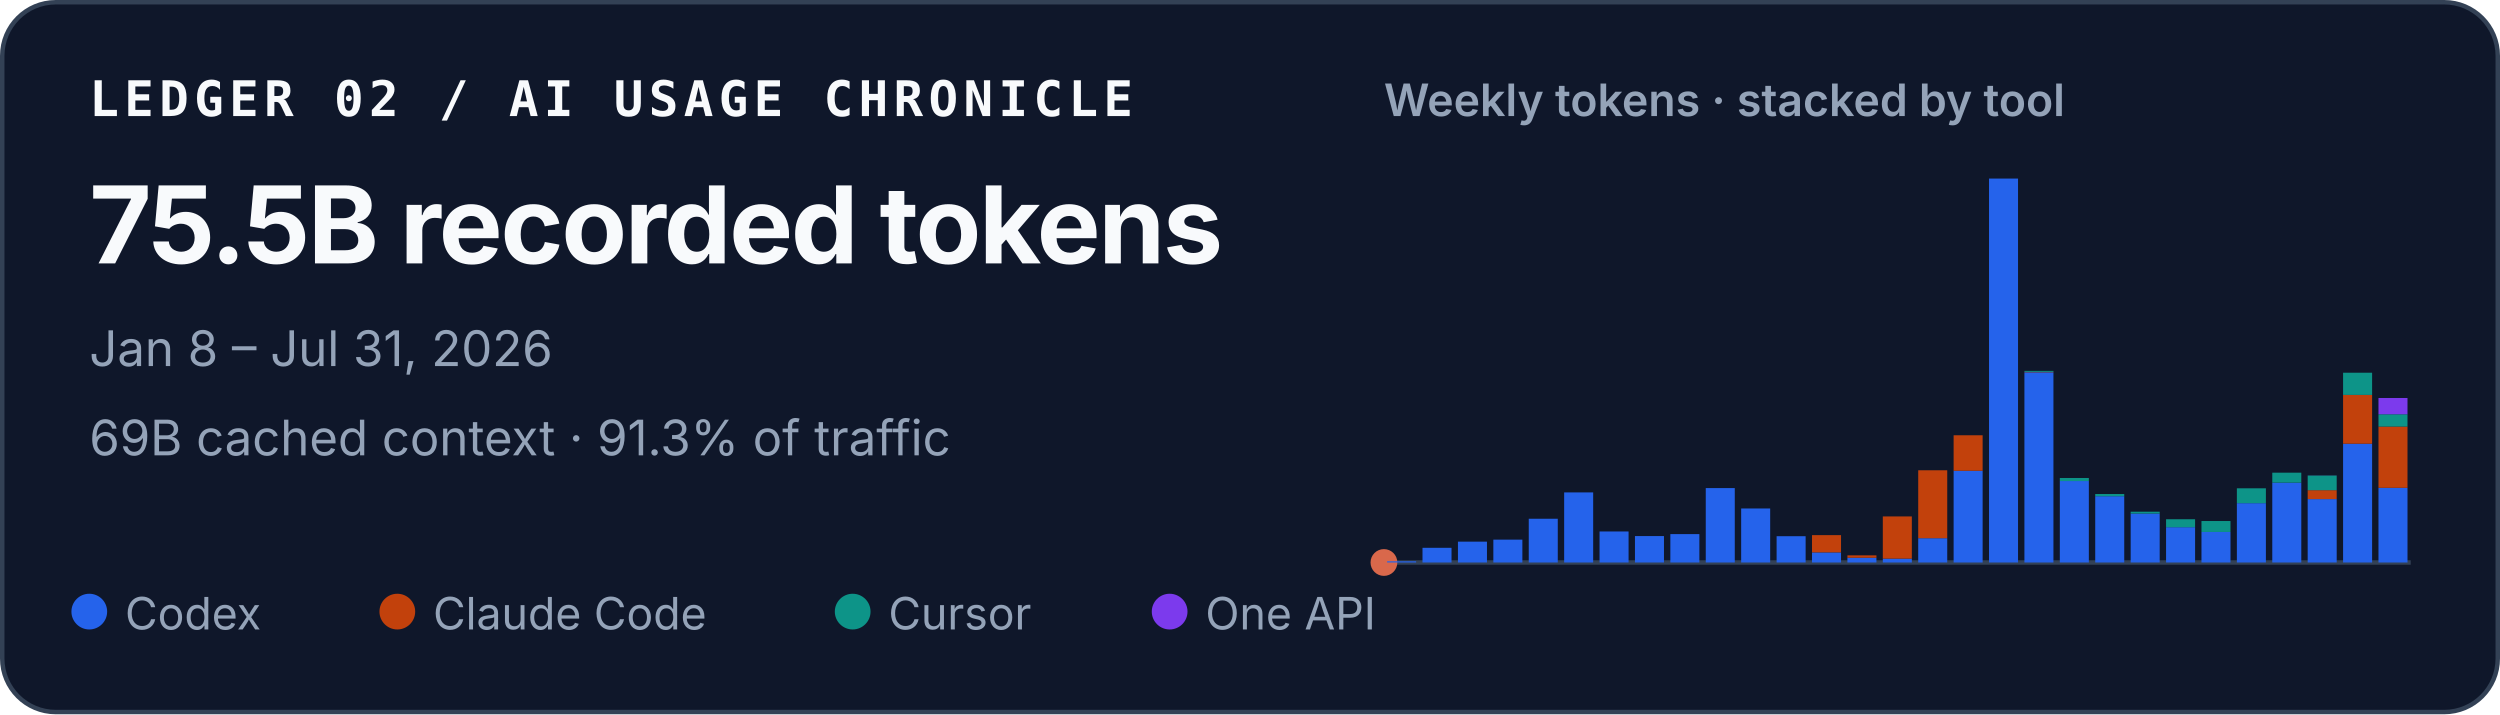
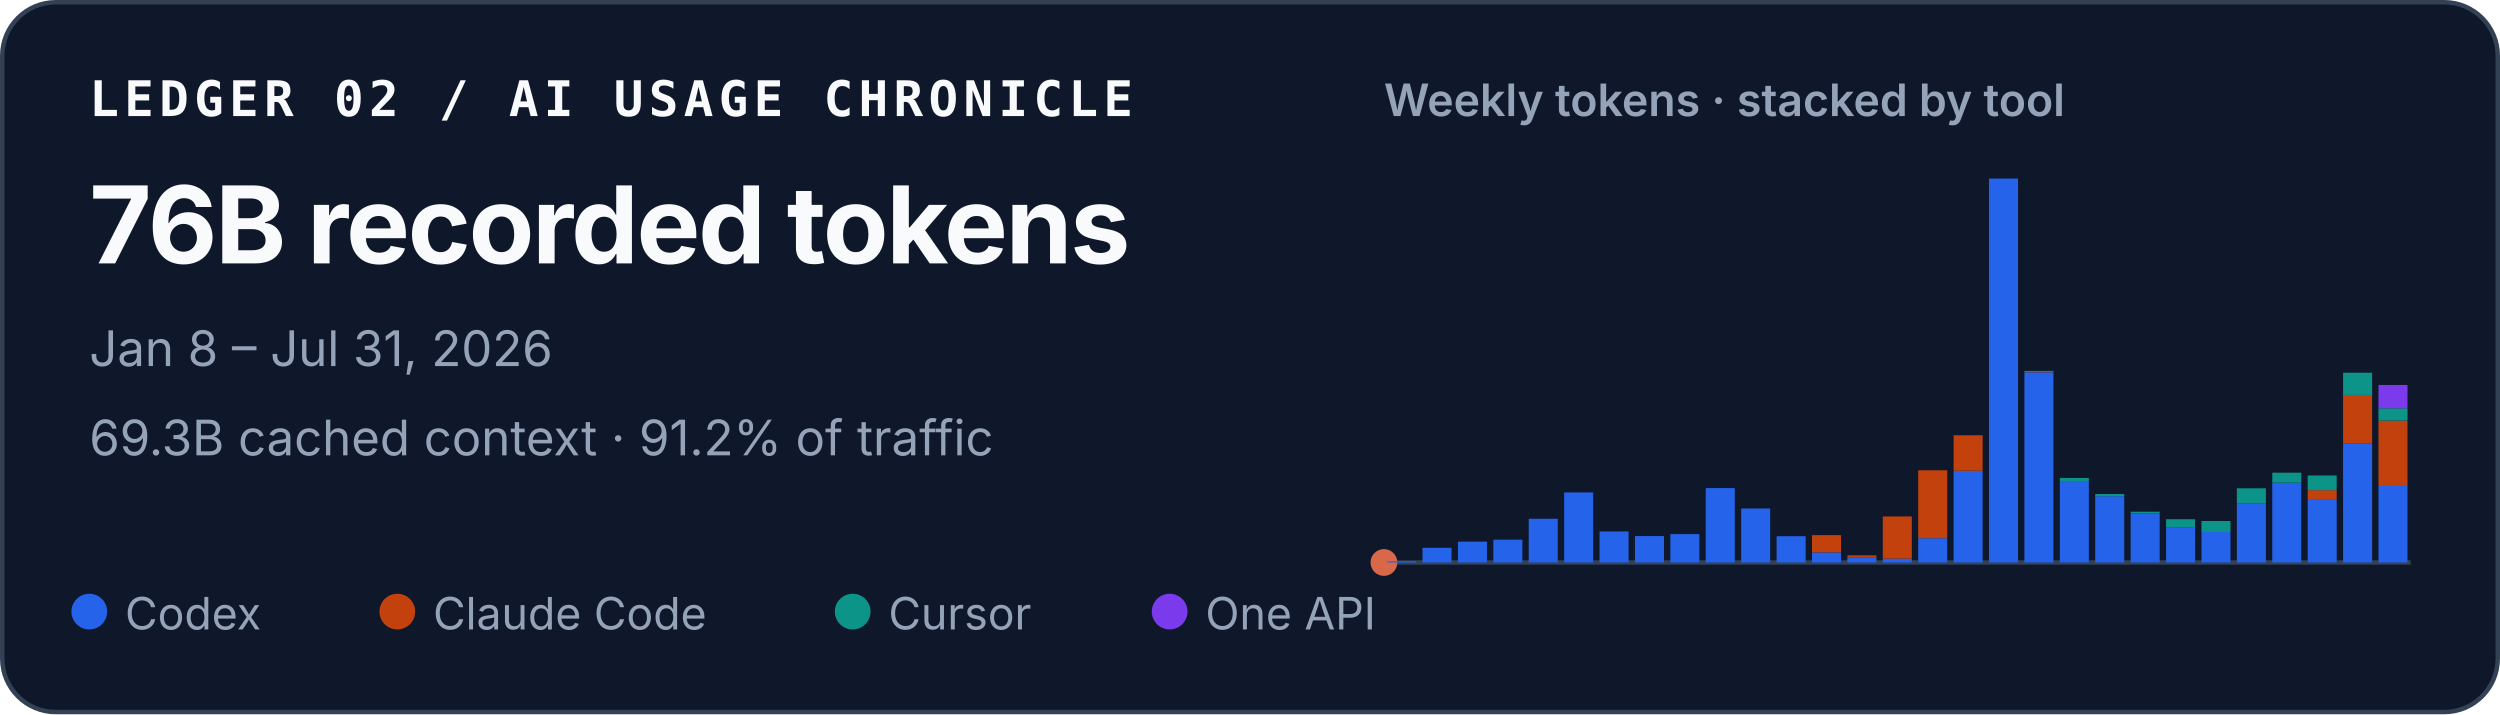
<svg xmlns="http://www.w3.org/2000/svg" width="560" height="160" viewBox="0 0 560 160" role="img" aria-labelledby="title desc">
  <style>
    text { font-family: ui-sans-serif, -apple-system, BlinkMacSystemFont, "Segoe UI", sans-serif; fill: #f8fafc; }
    .identity { font-family: ui-monospace, SFMono-Regular, Menlo, Consolas, monospace; font-size: 11px; font-weight: 700; letter-spacing: .11em; }
    .total { font-size: 24px; font-weight: 720; letter-spacing: -.02em; }
    .meta { font-size: 11px; fill: #94a3b8; }
    .chart-title { font-size: 10px; font-weight: 600; fill: #94a3b8; }
    .legend { font-size: 10px; fill: #94a3b8; }
  </style>
  <rect x=".5" y=".5" width="559" height="159" rx="12" fill="#0f172a" stroke="#334155" />
  <text x="20" y="26" class="identity">LEDGER 02 / AI USAGE CHRONICLE</text>
-   <text x="20" y="59" class="total">75.5B recorded tokens</text>
+   <text x="20" y="59" class="total">76B recorded tokens</text>
  <text x="20" y="82" class="meta">Jan 8 – Jul 31, 2026</text>
-   <text x="20" y="102" class="meta">69B cached context · 91.3% of traffic</text>
+   <text x="20" y="102" class="meta">69.3B cached context · 91.2% of traffic</text>
  <text x="310" y="26" class="chart-title">Weekly tokens · stacked by tool</text>
  <line x1="310" y1="126" x2="540" y2="126" stroke="#334155" />
  <circle cx="310" cy="126" r="3" fill="#D9684B" aria-hidden="true" />
  <g aria-label="Weekly token volume, stacked by tool">
    <rect x="310.71" y="125.73" width="6.50" height="0.27" fill="#2563eb" />
    <rect x="318.64" y="122.71" width="6.50" height="3.29" fill="#2563eb" />
    <rect x="326.58" y="121.33" width="6.50" height="4.67" fill="#2563eb" />
    <rect x="334.51" y="120.88" width="6.50" height="5.12" fill="#2563eb" />
    <rect x="342.44" y="116.20" width="6.50" height="9.80" fill="#2563eb" />
    <rect x="350.37" y="110.30" width="6.50" height="15.70" fill="#2563eb" />
    <rect x="358.30" y="119.05" width="6.50" height="6.95" fill="#2563eb" />
    <rect x="366.23" y="120.08" width="6.50" height="5.92" fill="#2563eb" />
    <rect x="374.16" y="119.64" width="6.50" height="6.36" fill="#2563eb" />
    <rect x="382.09" y="109.33" width="6.50" height="16.67" fill="#2563eb" />
    <rect x="390.02" y="113.90" width="6.50" height="12.10" fill="#2563eb" />
    <rect x="397.96" y="120.11" width="6.50" height="5.89" fill="#2563eb" />
    <rect x="405.89" y="123.74" width="6.50" height="2.26" fill="#2563eb" />
    <rect x="405.89" y="119.87" width="6.50" height="3.86" fill="#c2410c" />
    <rect x="413.82" y="124.93" width="6.50" height="1.07" fill="#2563eb" />
    <rect x="413.82" y="124.40" width="6.50" height="0.53" fill="#c2410c" />
    <rect x="421.75" y="125.13" width="6.50" height="0.87" fill="#2563eb" />
    <rect x="421.75" y="115.68" width="6.50" height="9.45" fill="#c2410c" />
    <rect x="429.68" y="120.56" width="6.50" height="5.44" fill="#2563eb" />
    <rect x="429.68" y="105.34" width="6.50" height="15.22" fill="#c2410c" />
    <rect x="437.61" y="105.45" width="6.50" height="20.55" fill="#2563eb" />
    <rect x="437.61" y="97.50" width="6.50" height="7.95" fill="#c2410c" />
    <rect x="445.54" y="40.00" width="6.50" height="86.00" fill="#2563eb" />
    <rect x="453.47" y="83.39" width="6.50" height="42.61" fill="#2563eb" />
    <rect x="453.47" y="83.28" width="6.50" height="0.11" fill="#c2410c" />
    <rect x="453.47" y="83.08" width="6.50" height="0.21" fill="#0d9488" />
    <rect x="461.40" y="107.75" width="6.50" height="18.25" fill="#2563eb" />
    <rect x="461.40" y="107.07" width="6.50" height="0.69" fill="#0d9488" />
    <rect x="469.33" y="111.15" width="6.50" height="14.85" fill="#2563eb" />
    <rect x="469.33" y="110.66" width="6.50" height="0.49" fill="#0d9488" />
    <rect x="477.27" y="115.03" width="6.50" height="10.97" fill="#2563eb" />
    <rect x="477.27" y="114.62" width="6.50" height="0.41" fill="#0d9488" />
    <rect x="485.20" y="118.09" width="6.50" height="7.91" fill="#2563eb" />
    <rect x="485.20" y="116.31" width="6.50" height="1.79" fill="#0d9488" />
    <rect x="493.13" y="119.16" width="6.50" height="6.84" fill="#2563eb" />
    <rect x="493.13" y="119.16" width="6.50" height="0.00" fill="#c2410c" />
    <rect x="493.13" y="116.71" width="6.50" height="2.45" fill="#0d9488" />
    <rect x="501.06" y="112.71" width="6.50" height="13.29" fill="#2563eb" />
    <rect x="501.06" y="109.38" width="6.50" height="3.33" fill="#0d9488" />
    <rect x="508.99" y="108.11" width="6.50" height="17.89" fill="#2563eb" />
    <rect x="508.99" y="105.88" width="6.50" height="2.23" fill="#0d9488" />
    <rect x="516.92" y="111.80" width="6.50" height="14.20" fill="#2563eb" />
    <rect x="516.92" y="109.80" width="6.50" height="2.00" fill="#c2410c" />
    <rect x="516.92" y="106.52" width="6.50" height="3.28" fill="#0d9488" />
    <rect x="516.92" y="106.51" width="6.50" height="0.02" fill="#7c3aed" />
    <rect x="524.85" y="99.39" width="6.50" height="26.61" fill="#2563eb" />
    <rect x="524.85" y="88.46" width="6.50" height="10.93" fill="#c2410c" />
    <rect x="524.85" y="83.49" width="6.50" height="4.97" fill="#0d9488" />
-     <rect x="532.78" y="109.28" width="6.50" height="16.72" fill="#2563eb" />
-     <rect x="532.78" y="95.54" width="6.50" height="13.73" fill="#c2410c" />
-     <rect x="532.78" y="92.80" width="6.50" height="2.75" fill="#0d9488" />
-     <rect x="532.78" y="89.15" width="6.50" height="3.65" fill="#7c3aed" />
+     <rect x="532.78" y="108.86" width="6.50" height="17.14" fill="#2563eb" />
+     <rect x="532.78" y="94.21" width="6.50" height="14.65" fill="#c2410c" />
+     <rect x="532.78" y="91.45" width="6.50" height="2.76" fill="#0d9488" />
+     <rect x="532.78" y="86.23" width="6.50" height="5.22" fill="#7c3aed" />
  </g>
  <circle cx="20" cy="137" r="4" fill="#2563eb" />
  <text x="28" y="141" class="legend">Codex</text>
  <circle cx="89" cy="137" r="4" fill="#c2410c" />
  <text x="97" y="141" class="legend">Claude Code</text>
  <circle cx="191" cy="137" r="4" fill="#0d9488" />
  <text x="199" y="141" class="legend">Cursor</text>
  <circle cx="262" cy="137" r="4" fill="#7c3aed" />
  <text x="270" y="141" class="legend">One API</text>
</svg>
